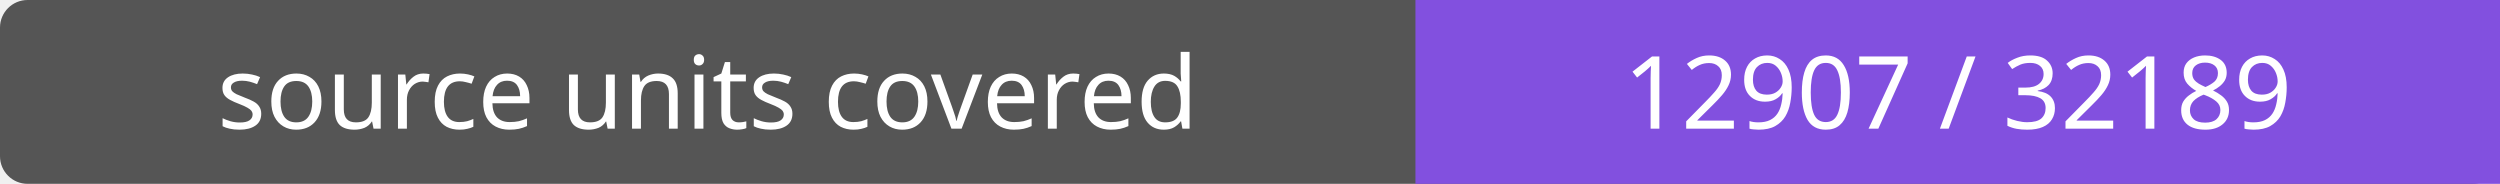
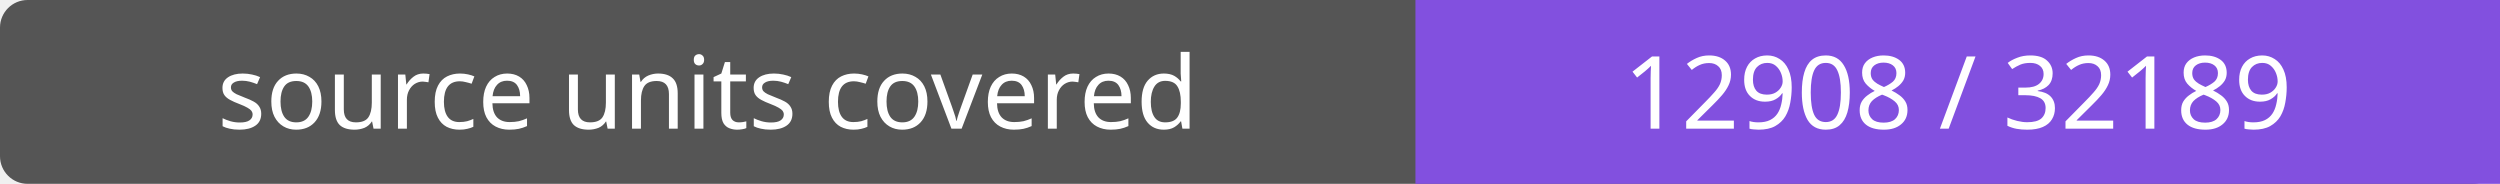
- <svg xmlns="http://www.w3.org/2000/svg" width="272" height="20" role="img" aria-label="source units covered: 12907 / 32189">
+ <svg xmlns="http://www.w3.org/2000/svg" width="272" height="20" role="img" aria-label="source units covered: 12908 / 32189">
  <rect width="272" height="20" rx="3" fill="#555" />
  <path fill="#8250df" d="M154 0h118v20H154z" />
  <g fill="#fff" text-anchor="middle" font-family="Verdana,sans-serif" font-size="11">
    <text x="77.0" y="14">source units covered</text>
-     <text x="213.0" y="14">12907 / 32189</text>
+     <text x="213.0" y="14">12908 / 32189</text>
  </g>
</svg>
